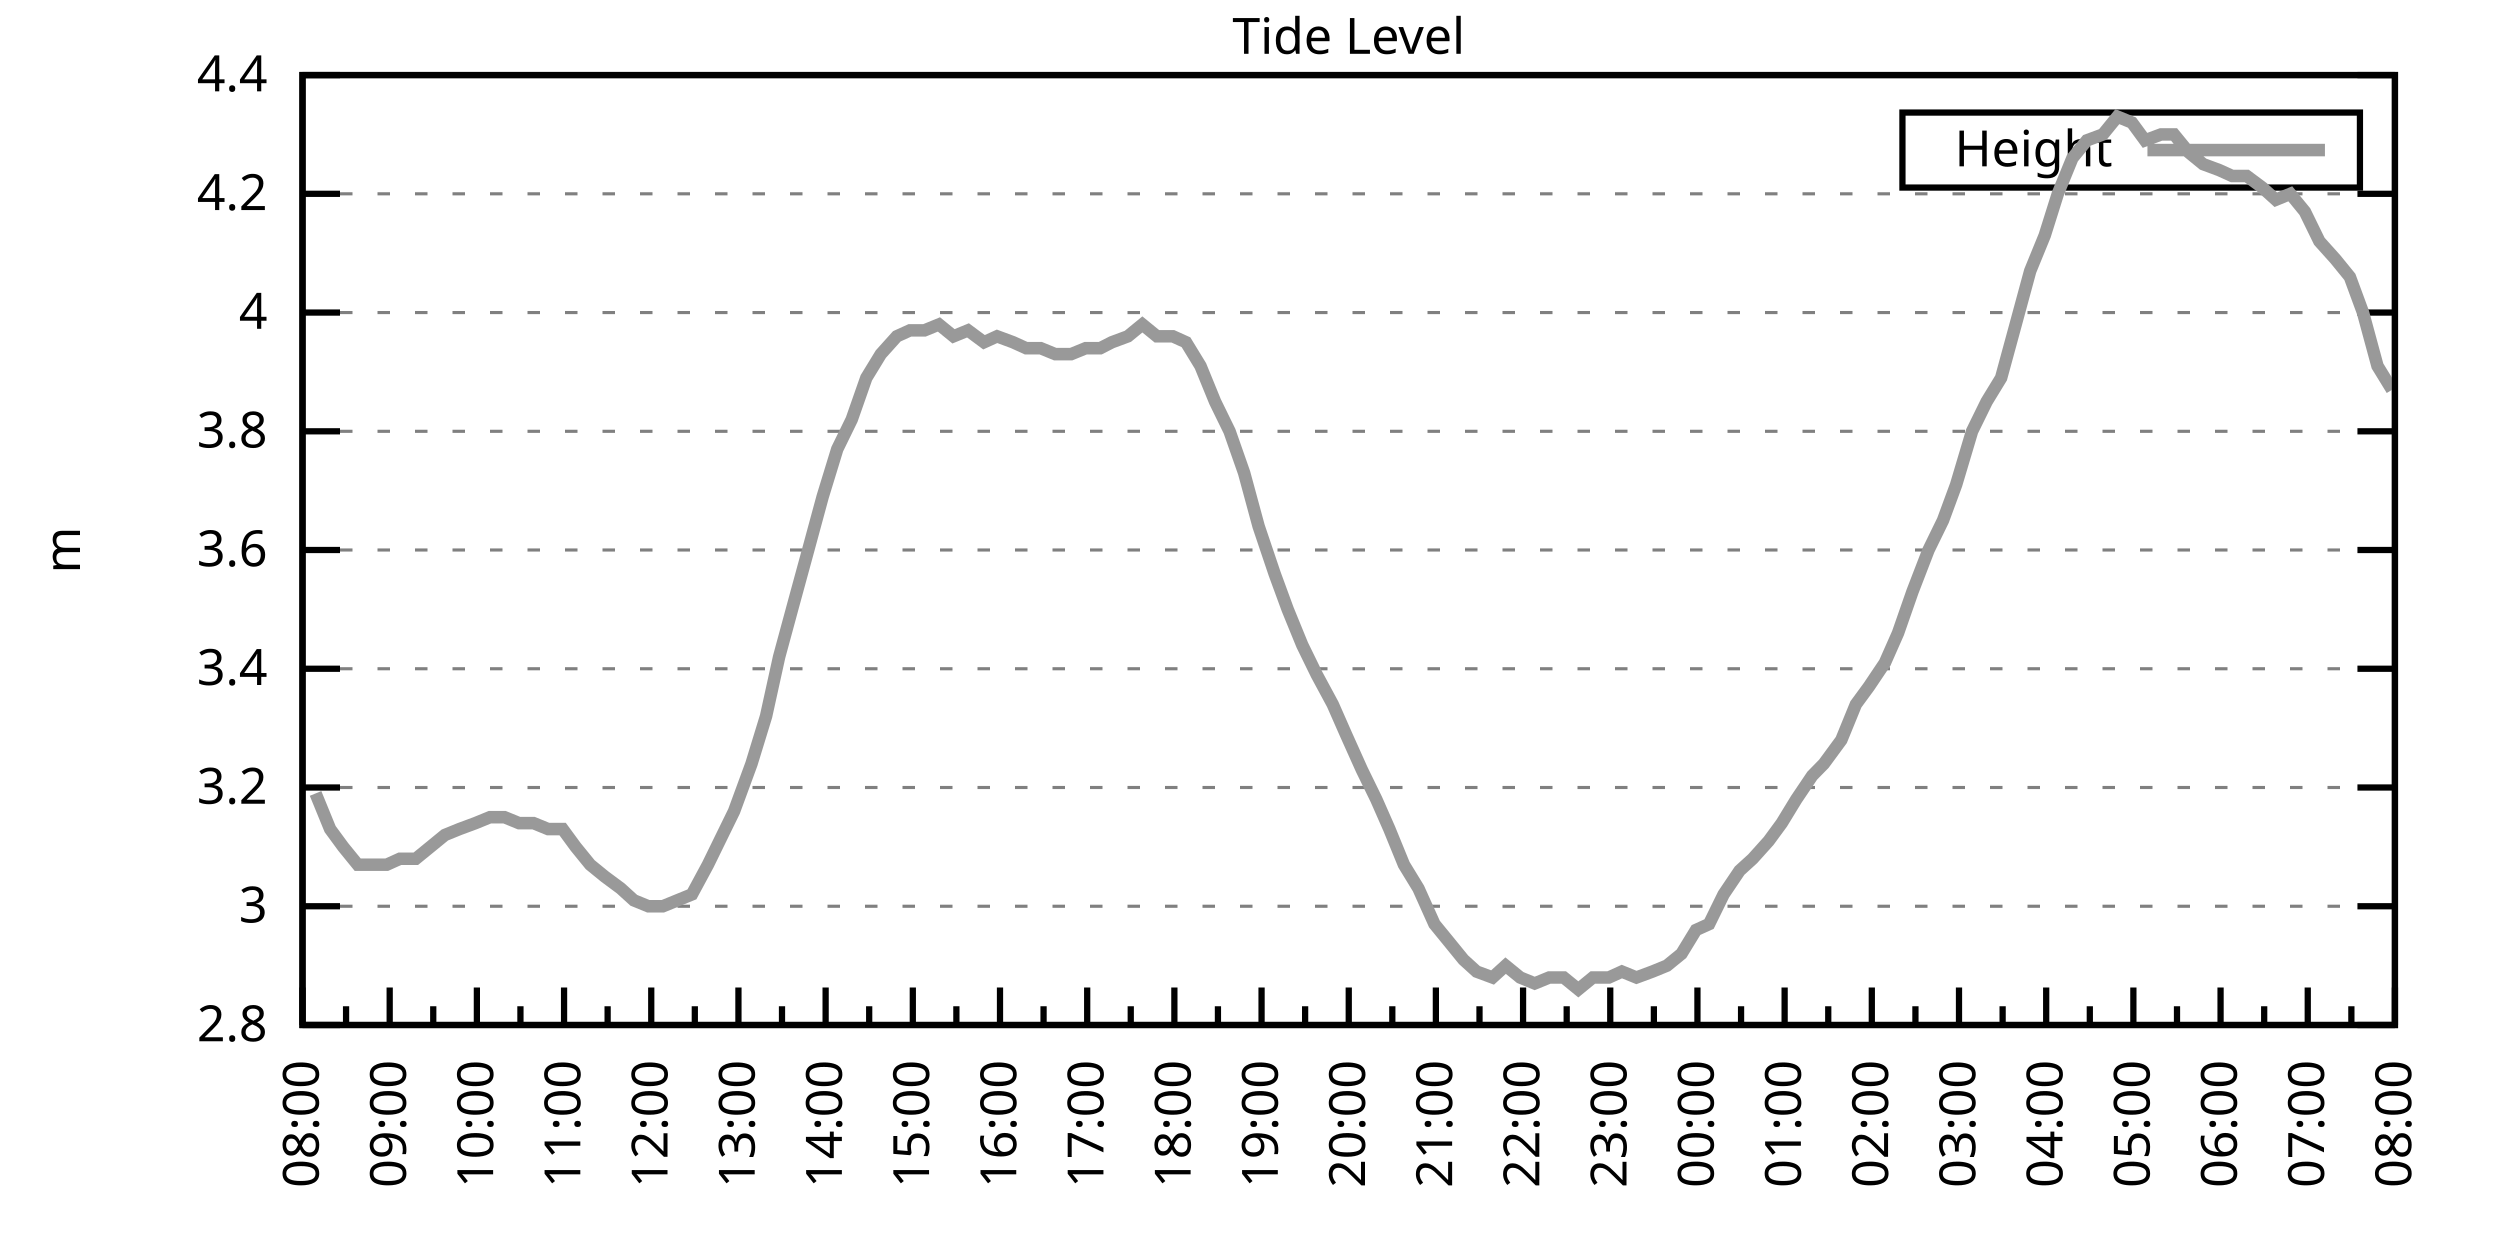
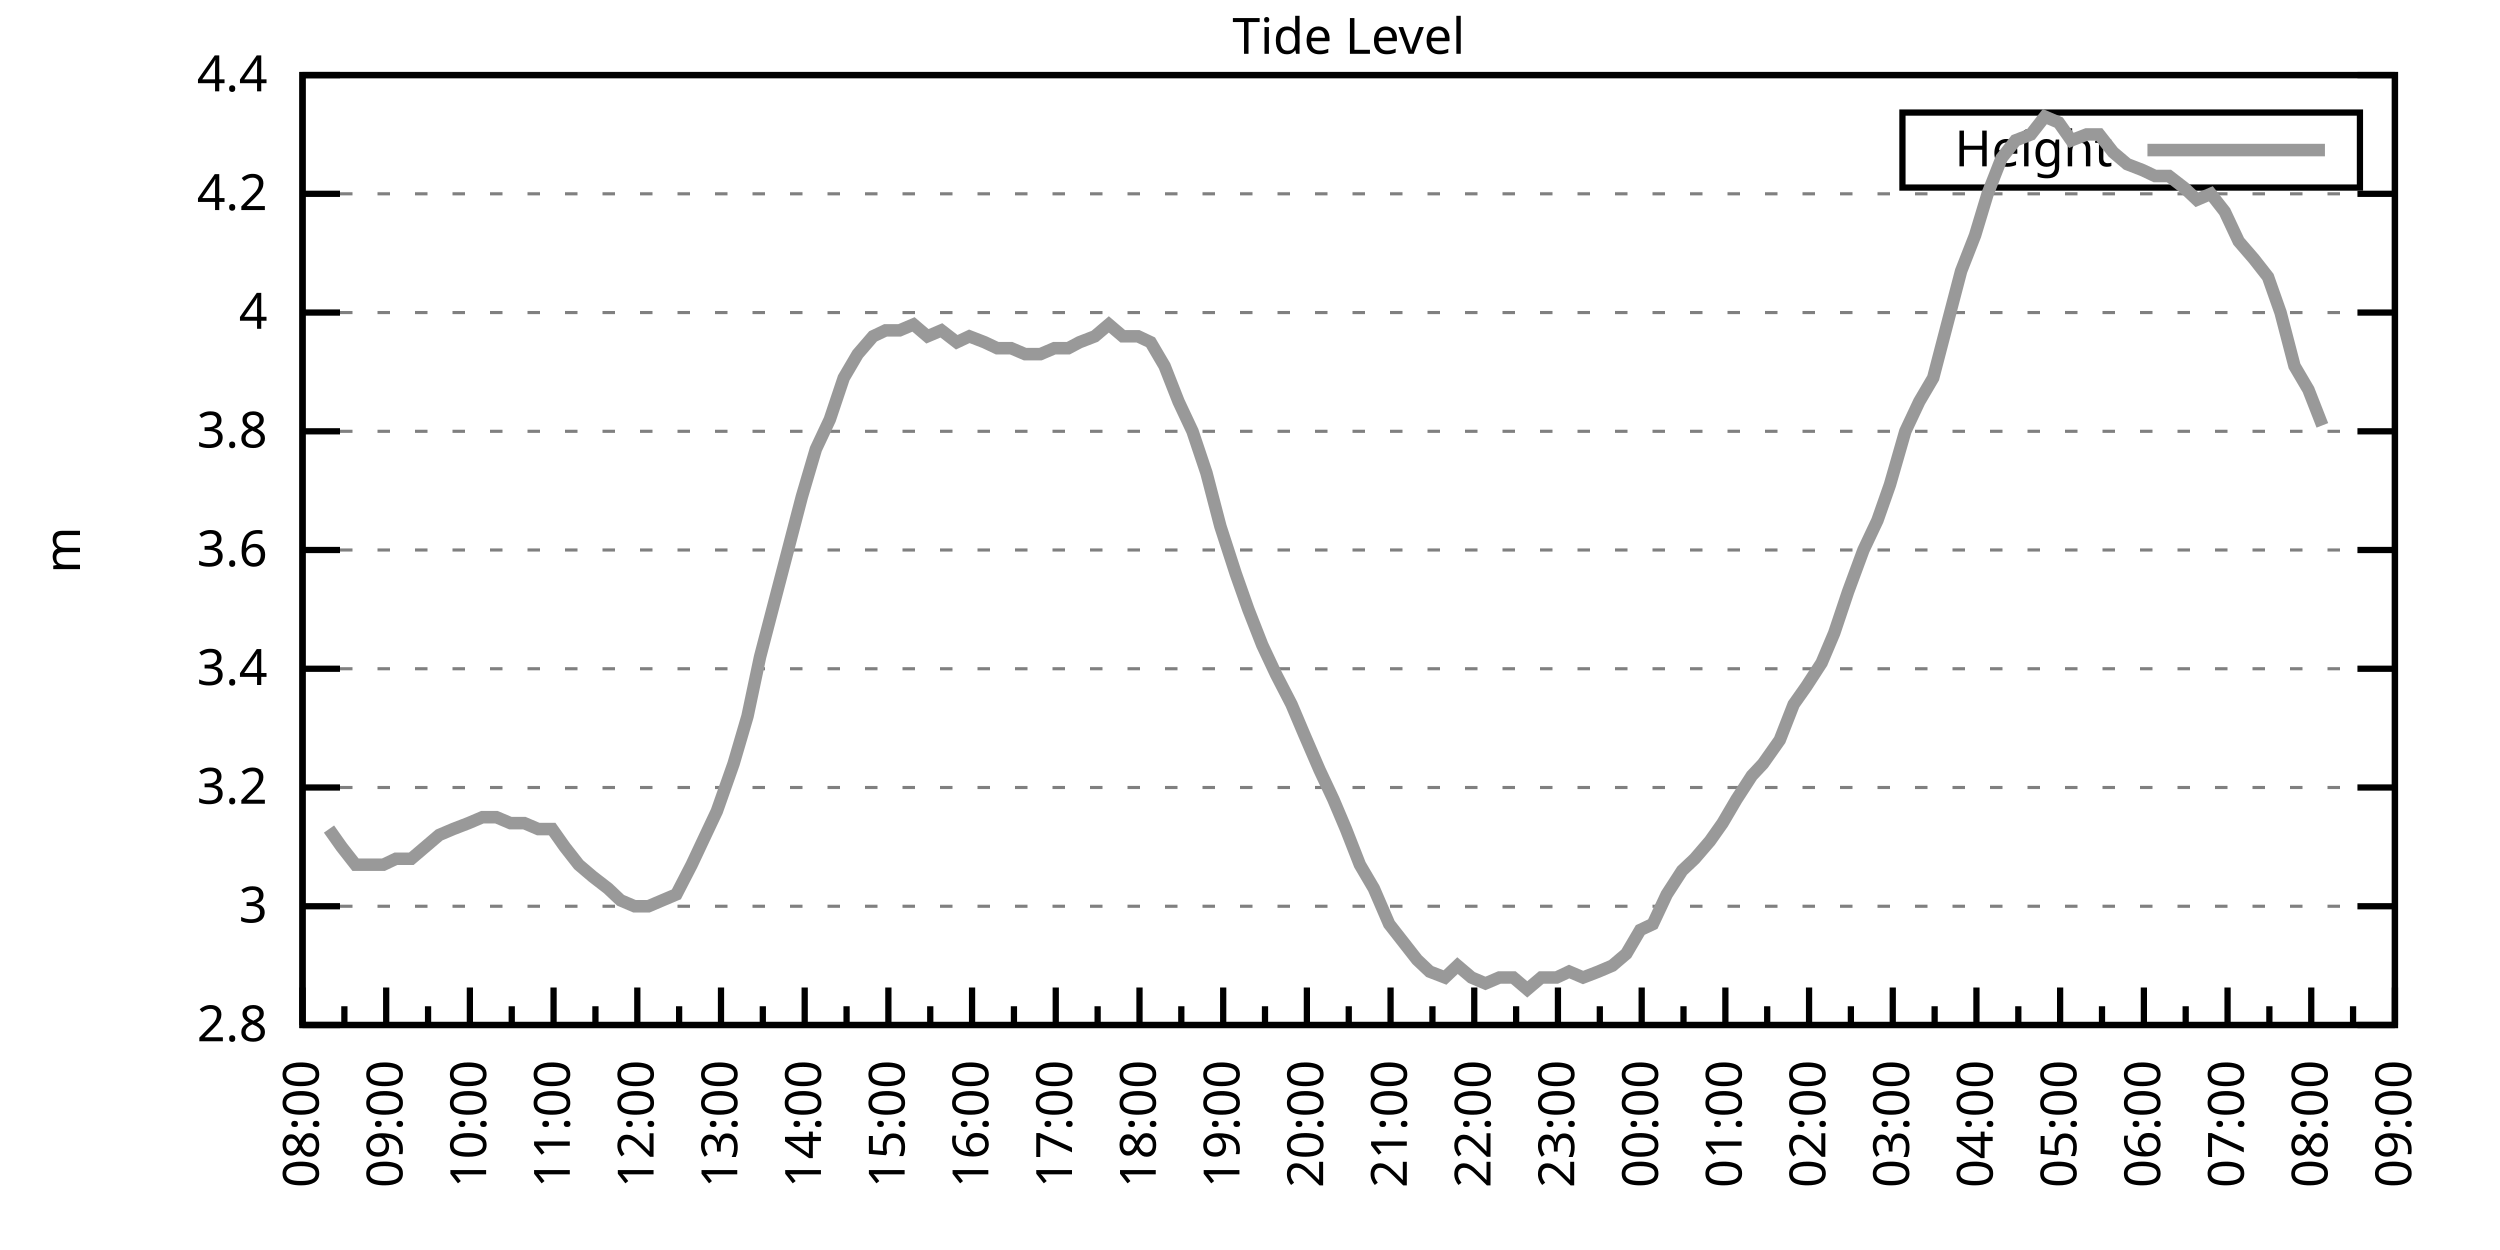
<svg xmlns="http://www.w3.org/2000/svg" xmlns:xlink="http://www.w3.org/1999/xlink" width="400" height="200" viewBox="0 0 400 200">
  <g id="gnuplot_canvas">
    <rect x="0" y="0" width="400" height="200" fill="none" />
    <defs>
      <circle id="gpDot" r="0.5" stroke-width="0.5" stroke="currentColor" />
      <path id="gpPt0" stroke-width="0.333" stroke="currentColor" d="M-1,0 h2 M0,-1 v2" />
      <path id="gpPt1" stroke-width="0.333" stroke="currentColor" d="M-1,-1 L1,1 M1,-1 L-1,1" />
      <path id="gpPt2" stroke-width="0.333" stroke="currentColor" d="M-1,0 L1,0 M0,-1 L0,1 M-1,-1 L1,1 M-1,1 L1,-1" />
      <rect id="gpPt3" stroke-width="0.333" stroke="currentColor" x="-1" y="-1" width="2" height="2" />
      <rect id="gpPt4" stroke-width="0.333" stroke="currentColor" fill="currentColor" x="-1" y="-1" width="2" height="2" />
      <circle id="gpPt5" stroke-width="0.333" stroke="currentColor" cx="0" cy="0" r="1" />
      <use xlink:href="#gpPt5" id="gpPt6" fill="currentColor" stroke="none" />
      <path id="gpPt7" stroke-width="0.333" stroke="currentColor" d="M0,-1.33 L-1.33,0.67 L1.33,0.67 z" />
      <use xlink:href="#gpPt7" id="gpPt8" fill="currentColor" stroke="none" />
      <use xlink:href="#gpPt7" id="gpPt9" stroke="currentColor" transform="rotate(180)" />
      <use xlink:href="#gpPt9" id="gpPt10" fill="currentColor" stroke="none" />
      <use xlink:href="#gpPt3" id="gpPt11" stroke="currentColor" transform="rotate(45)" />
      <use xlink:href="#gpPt11" id="gpPt12" fill="currentColor" stroke="none" />
      <path id="gpPt13" stroke-width="0.333" stroke="currentColor" d="M0,1.330 L1.265,0.411 L0.782,-1.067 L-0.782,-1.076 L-1.265,0.411 z" />
      <use xlink:href="#gpPt13" id="gpPt14" fill="currentColor" stroke="none" />
      <filter id="textbox" filterUnits="objectBoundingBox" x="0" y="0" height="1" width="1">
        <feFlood flood-color="white" flood-opacity="1" result="bgnd" />
        <feComposite in="SourceGraphic" in2="bgnd" operator="atop" />
      </filter>
      <filter id="greybox" filterUnits="objectBoundingBox" x="0" y="0" height="1" width="1">
        <feFlood flood-color="lightgrey" flood-opacity="1" result="grey" />
        <feComposite in="SourceGraphic" in2="grey" operator="atop" />
      </filter>
    </defs>
    <g fill="none" color="white" stroke="currentColor" stroke-width="1.00" stroke-linecap="butt" stroke-linejoin="miter">
</g>
    <g fill="none" color="black" stroke="currentColor" stroke-width="1.00" stroke-linecap="butt" stroke-linejoin="miter">
      <g stroke="none" shape-rendering="crispEdges">
        <polygon fill="rgb(255, 255, 255)" points="48.40,164.00 383.18,164.00 383.18,12.02 48.40,12.02 " />
      </g>
    </g>
    <g fill="none" color="black" stroke="currentColor" stroke-width="1.00" stroke-linecap="butt" stroke-linejoin="miter">
</g>
    <g fill="none" color="black" stroke="black" stroke-width="0.50" stroke-linecap="butt" stroke-linejoin="miter">
</g>
    <g fill="none" color="gray" stroke="currentColor" stroke-width="0.50" stroke-linecap="butt" stroke-linejoin="miter">
      <path stroke="gray" stroke-dasharray="2,4" class="gridline" d="M48.40,164.00 L383.19,164.00  " />
    </g>
    <g fill="none" color="gray" stroke="gray" stroke-width="1.00" stroke-linecap="butt" stroke-linejoin="miter">
</g>
    <g fill="none" color="black" stroke="currentColor" stroke-width="1.00" stroke-linecap="butt" stroke-linejoin="miter">
      <path stroke="black" d="M48.40,164.00 L54.40,164.00 M383.19,164.00 L377.19,164.00  " />
      <g transform="translate(42.80,166.60)" stroke="none" fill="black" font-family="Sans" font-size="8.00" text-anchor="end">
        <text>
          <tspan font-family="Sans"> 2.8</tspan>
        </text>
      </g>
    </g>
    <g fill="none" color="black" stroke="currentColor" stroke-width="1.00" stroke-linecap="butt" stroke-linejoin="miter">
</g>
    <g fill="none" color="black" stroke="black" stroke-width="0.50" stroke-linecap="butt" stroke-linejoin="miter">
</g>
    <g fill="none" color="gray" stroke="currentColor" stroke-width="0.50" stroke-linecap="butt" stroke-linejoin="miter">
      <path stroke="gray" stroke-dasharray="2,4" class="gridline" d="M48.40,145.00 L383.19,145.00  " />
    </g>
    <g fill="none" color="gray" stroke="gray" stroke-width="1.00" stroke-linecap="butt" stroke-linejoin="miter">
</g>
    <g fill="none" color="black" stroke="currentColor" stroke-width="1.00" stroke-linecap="butt" stroke-linejoin="miter">
      <path stroke="black" d="M48.40,145.00 L54.40,145.00 M383.19,145.00 L377.19,145.00  " />
      <g transform="translate(42.80,147.60)" stroke="none" fill="black" font-family="Sans" font-size="8.00" text-anchor="end">
        <text>
          <tspan font-family="Sans"> 3</tspan>
        </text>
      </g>
    </g>
    <g fill="none" color="black" stroke="currentColor" stroke-width="1.00" stroke-linecap="butt" stroke-linejoin="miter">
</g>
    <g fill="none" color="black" stroke="black" stroke-width="0.50" stroke-linecap="butt" stroke-linejoin="miter">
</g>
    <g fill="none" color="gray" stroke="currentColor" stroke-width="0.50" stroke-linecap="butt" stroke-linejoin="miter">
      <path stroke="gray" stroke-dasharray="2,4" class="gridline" d="M48.40,126.00 L383.19,126.00  " />
    </g>
    <g fill="none" color="gray" stroke="gray" stroke-width="1.00" stroke-linecap="butt" stroke-linejoin="miter">
</g>
    <g fill="none" color="black" stroke="currentColor" stroke-width="1.00" stroke-linecap="butt" stroke-linejoin="miter">
      <path stroke="black" d="M48.40,126.00 L54.40,126.00 M383.19,126.00 L377.19,126.00  " />
      <g transform="translate(42.80,128.60)" stroke="none" fill="black" font-family="Sans" font-size="8.00" text-anchor="end">
        <text>
          <tspan font-family="Sans"> 3.2</tspan>
        </text>
      </g>
    </g>
    <g fill="none" color="black" stroke="currentColor" stroke-width="1.00" stroke-linecap="butt" stroke-linejoin="miter">
</g>
    <g fill="none" color="black" stroke="black" stroke-width="0.50" stroke-linecap="butt" stroke-linejoin="miter">
</g>
    <g fill="none" color="gray" stroke="currentColor" stroke-width="0.50" stroke-linecap="butt" stroke-linejoin="miter">
      <path stroke="gray" stroke-dasharray="2,4" class="gridline" d="M48.40,107.00 L383.19,107.00  " />
    </g>
    <g fill="none" color="gray" stroke="gray" stroke-width="1.00" stroke-linecap="butt" stroke-linejoin="miter">
</g>
    <g fill="none" color="black" stroke="currentColor" stroke-width="1.00" stroke-linecap="butt" stroke-linejoin="miter">
      <path stroke="black" d="M48.40,107.00 L54.40,107.00 M383.19,107.00 L377.19,107.00  " />
      <g transform="translate(42.80,109.60)" stroke="none" fill="black" font-family="Sans" font-size="8.00" text-anchor="end">
        <text>
          <tspan font-family="Sans"> 3.4</tspan>
        </text>
      </g>
    </g>
    <g fill="none" color="black" stroke="currentColor" stroke-width="1.00" stroke-linecap="butt" stroke-linejoin="miter">
</g>
    <g fill="none" color="black" stroke="black" stroke-width="0.50" stroke-linecap="butt" stroke-linejoin="miter">
</g>
    <g fill="none" color="gray" stroke="currentColor" stroke-width="0.50" stroke-linecap="butt" stroke-linejoin="miter">
      <path stroke="gray" stroke-dasharray="2,4" class="gridline" d="M48.40,88.00 L383.19,88.00  " />
    </g>
    <g fill="none" color="gray" stroke="gray" stroke-width="1.00" stroke-linecap="butt" stroke-linejoin="miter">
</g>
    <g fill="none" color="black" stroke="currentColor" stroke-width="1.00" stroke-linecap="butt" stroke-linejoin="miter">
      <path stroke="black" d="M48.40,88.00 L54.40,88.00 M383.19,88.00 L377.19,88.00  " />
      <g transform="translate(42.80,90.60)" stroke="none" fill="black" font-family="Sans" font-size="8.00" text-anchor="end">
        <text>
          <tspan font-family="Sans"> 3.6</tspan>
        </text>
      </g>
    </g>
    <g fill="none" color="black" stroke="currentColor" stroke-width="1.00" stroke-linecap="butt" stroke-linejoin="miter">
</g>
    <g fill="none" color="black" stroke="black" stroke-width="0.50" stroke-linecap="butt" stroke-linejoin="miter">
</g>
    <g fill="none" color="gray" stroke="currentColor" stroke-width="0.50" stroke-linecap="butt" stroke-linejoin="miter">
      <path stroke="gray" stroke-dasharray="2,4" class="gridline" d="M48.40,69.01 L383.19,69.01  " />
    </g>
    <g fill="none" color="gray" stroke="gray" stroke-width="1.00" stroke-linecap="butt" stroke-linejoin="miter">
</g>
    <g fill="none" color="black" stroke="currentColor" stroke-width="1.00" stroke-linecap="butt" stroke-linejoin="miter">
      <path stroke="black" d="M48.40,69.01 L54.40,69.01 M383.19,69.01 L377.19,69.01  " />
      <g transform="translate(42.80,71.61)" stroke="none" fill="black" font-family="Sans" font-size="8.00" text-anchor="end">
        <text>
          <tspan font-family="Sans"> 3.8</tspan>
        </text>
      </g>
    </g>
    <g fill="none" color="black" stroke="currentColor" stroke-width="1.00" stroke-linecap="butt" stroke-linejoin="miter">
</g>
    <g fill="none" color="black" stroke="black" stroke-width="0.50" stroke-linecap="butt" stroke-linejoin="miter">
</g>
    <g fill="none" color="gray" stroke="currentColor" stroke-width="0.50" stroke-linecap="butt" stroke-linejoin="miter">
      <path stroke="gray" stroke-dasharray="2,4" class="gridline" d="M48.40,50.01 L383.19,50.01  " />
    </g>
    <g fill="none" color="gray" stroke="gray" stroke-width="1.00" stroke-linecap="butt" stroke-linejoin="miter">
</g>
    <g fill="none" color="black" stroke="currentColor" stroke-width="1.00" stroke-linecap="butt" stroke-linejoin="miter">
      <path stroke="black" d="M48.40,50.01 L54.40,50.01 M383.19,50.01 L377.19,50.01  " />
      <g transform="translate(42.80,52.61)" stroke="none" fill="black" font-family="Sans" font-size="8.00" text-anchor="end">
        <text>
          <tspan font-family="Sans"> 4</tspan>
        </text>
      </g>
    </g>
    <g fill="none" color="black" stroke="currentColor" stroke-width="1.00" stroke-linecap="butt" stroke-linejoin="miter">
</g>
    <g fill="none" color="black" stroke="black" stroke-width="0.50" stroke-linecap="butt" stroke-linejoin="miter">
</g>
    <g fill="none" color="gray" stroke="currentColor" stroke-width="0.50" stroke-linecap="butt" stroke-linejoin="miter">
      <path stroke="gray" stroke-dasharray="2,4" class="gridline" d="M48.40,31.01 L383.19,31.01  " />
    </g>
    <g fill="none" color="gray" stroke="gray" stroke-width="1.00" stroke-linecap="butt" stroke-linejoin="miter">
</g>
    <g fill="none" color="black" stroke="currentColor" stroke-width="1.00" stroke-linecap="butt" stroke-linejoin="miter">
      <path stroke="black" d="M48.40,31.01 L54.40,31.01 M383.19,31.01 L377.19,31.01  " />
      <g transform="translate(42.80,33.61)" stroke="none" fill="black" font-family="Sans" font-size="8.00" text-anchor="end">
        <text>
          <tspan font-family="Sans"> 4.2</tspan>
        </text>
      </g>
    </g>
    <g fill="none" color="black" stroke="currentColor" stroke-width="1.00" stroke-linecap="butt" stroke-linejoin="miter">
</g>
    <g fill="none" color="black" stroke="black" stroke-width="0.50" stroke-linecap="butt" stroke-linejoin="miter">
</g>
    <g fill="none" color="gray" stroke="currentColor" stroke-width="0.50" stroke-linecap="butt" stroke-linejoin="miter">
      <path stroke="gray" stroke-dasharray="2,4" class="gridline" d="M48.40,12.01 L383.19,12.01  " />
    </g>
    <g fill="none" color="gray" stroke="gray" stroke-width="1.00" stroke-linecap="butt" stroke-linejoin="miter">
</g>
    <g fill="none" color="black" stroke="currentColor" stroke-width="1.00" stroke-linecap="butt" stroke-linejoin="miter">
      <path stroke="black" d="M48.40,12.01 L54.40,12.01 M383.19,12.01 L377.19,12.01  " />
      <g transform="translate(42.80,14.61)" stroke="none" fill="black" font-family="Sans" font-size="8.00" text-anchor="end">
        <text>
          <tspan font-family="Sans"> 4.4</tspan>
        </text>
      </g>
    </g>
    <g fill="none" color="black" stroke="currentColor" stroke-width="1.00" stroke-linecap="butt" stroke-linejoin="miter">
      <path stroke="black" d="M48.40,164.00 L48.40,158.00  " />
      <g transform="translate(51.00,169.60) rotate(270)" stroke="none" fill="black" font-family="Sans" font-size="8.00" text-anchor="end">
        <text>
          <tspan font-family="Sans">08:00</tspan>
        </text>
      </g>
    </g>
    <g fill="none" color="black" stroke="currentColor" stroke-width="1.00" stroke-linecap="butt" stroke-linejoin="miter">
-       <path stroke="black" d="M55.37,164.00 L55.37,161.00 M62.35,164.00 L62.35,158.00  " />
-       <g transform="translate(64.95,169.60) rotate(270)" stroke="none" fill="black" font-family="Sans" font-size="8.00" text-anchor="end">
+       <path stroke="black" d="M55.10,164.00 L55.10,161.00 M61.79,164.00 L61.79,158.00  " />
+       <g transform="translate(64.39,169.60) rotate(270)" stroke="none" fill="black" font-family="Sans" font-size="8.00" text-anchor="end">
        <text>
          <tspan font-family="Sans">09:00</tspan>
        </text>
      </g>
    </g>
    <g fill="none" color="black" stroke="currentColor" stroke-width="1.00" stroke-linecap="butt" stroke-linejoin="miter">
-       <path stroke="black" d="M69.32,164.00 L69.32,161.00 M76.30,164.00 L76.30,158.00  " />
-       <g transform="translate(78.90,169.60) rotate(270)" stroke="none" fill="black" font-family="Sans" font-size="8.00" text-anchor="end">
+       <path stroke="black" d="M68.49,164.00 L68.49,161.00 M75.18,164.00 L75.18,158.00  " />
+       <g transform="translate(77.78,169.60) rotate(270)" stroke="none" fill="black" font-family="Sans" font-size="8.00" text-anchor="end">
        <text>
          <tspan font-family="Sans">10:00</tspan>
        </text>
      </g>
    </g>
    <g fill="none" color="black" stroke="currentColor" stroke-width="1.00" stroke-linecap="butt" stroke-linejoin="miter">
-       <path stroke="black" d="M83.27,164.00 L83.27,161.00 M90.25,164.00 L90.25,158.00  " />
-       <g transform="translate(92.85,169.60) rotate(270)" stroke="none" fill="black" font-family="Sans" font-size="8.00" text-anchor="end">
+       <path stroke="black" d="M81.88,164.00 L81.88,161.00 M88.57,164.00 L88.57,158.00  " />
+       <g transform="translate(91.17,169.60) rotate(270)" stroke="none" fill="black" font-family="Sans" font-size="8.00" text-anchor="end">
        <text>
          <tspan font-family="Sans">11:00</tspan>
        </text>
      </g>
    </g>
    <g fill="none" color="black" stroke="currentColor" stroke-width="1.00" stroke-linecap="butt" stroke-linejoin="miter">
-       <path stroke="black" d="M97.22,164.00 L97.22,161.00 M104.20,164.00 L104.20,158.00  " />
-       <g transform="translate(106.80,169.60) rotate(270)" stroke="none" fill="black" font-family="Sans" font-size="8.00" text-anchor="end">
+       <path stroke="black" d="M95.27,164.00 L95.27,161.00 M101.97,164.00 L101.97,158.00  " />
+       <g transform="translate(104.57,169.60) rotate(270)" stroke="none" fill="black" font-family="Sans" font-size="8.00" text-anchor="end">
        <text>
          <tspan font-family="Sans">12:00</tspan>
        </text>
      </g>
    </g>
    <g fill="none" color="black" stroke="currentColor" stroke-width="1.00" stroke-linecap="butt" stroke-linejoin="miter">
-       <path stroke="black" d="M111.17,164.00 L111.17,161.00 M118.15,164.00 L118.15,158.00  " />
-       <g transform="translate(120.75,169.60) rotate(270)" stroke="none" fill="black" font-family="Sans" font-size="8.00" text-anchor="end">
+       <path stroke="black" d="M108.66,164.00 L108.66,161.00 M115.36,164.00 L115.36,158.00  " />
+       <g transform="translate(117.96,169.60) rotate(270)" stroke="none" fill="black" font-family="Sans" font-size="8.00" text-anchor="end">
        <text>
          <tspan font-family="Sans">13:00</tspan>
        </text>
      </g>
    </g>
    <g fill="none" color="black" stroke="currentColor" stroke-width="1.00" stroke-linecap="butt" stroke-linejoin="miter">
-       <path stroke="black" d="M125.12,164.00 L125.12,161.00 M132.10,164.00 L132.10,158.00  " />
-       <g transform="translate(134.70,169.60) rotate(270)" stroke="none" fill="black" font-family="Sans" font-size="8.00" text-anchor="end">
+       <path stroke="black" d="M122.05,164.00 L122.05,161.00 M128.75,164.00 L128.75,158.00  " />
+       <g transform="translate(131.35,169.60) rotate(270)" stroke="none" fill="black" font-family="Sans" font-size="8.00" text-anchor="end">
        <text>
          <tspan font-family="Sans">14:00</tspan>
        </text>
      </g>
    </g>
    <g fill="none" color="black" stroke="currentColor" stroke-width="1.00" stroke-linecap="butt" stroke-linejoin="miter">
-       <path stroke="black" d="M139.07,164.00 L139.07,161.00 M146.05,164.00 L146.05,158.00  " />
-       <g transform="translate(148.65,169.60) rotate(270)" stroke="none" fill="black" font-family="Sans" font-size="8.00" text-anchor="end">
+       <path stroke="black" d="M135.45,164.00 L135.45,161.00 M142.14,164.00 L142.14,158.00  " />
+       <g transform="translate(144.74,169.60) rotate(270)" stroke="none" fill="black" font-family="Sans" font-size="8.00" text-anchor="end">
        <text>
          <tspan font-family="Sans">15:00</tspan>
        </text>
      </g>
    </g>
    <g fill="none" color="black" stroke="currentColor" stroke-width="1.00" stroke-linecap="butt" stroke-linejoin="miter">
-       <path stroke="black" d="M153.02,164.00 L153.02,161.00 M160.00,164.00 L160.00,158.00  " />
-       <g transform="translate(162.60,169.60) rotate(270)" stroke="none" fill="black" font-family="Sans" font-size="8.00" text-anchor="end">
+       <path stroke="black" d="M148.84,164.00 L148.84,161.00 M155.53,164.00 L155.53,158.00  " />
+       <g transform="translate(158.13,169.60) rotate(270)" stroke="none" fill="black" font-family="Sans" font-size="8.00" text-anchor="end">
        <text>
          <tspan font-family="Sans">16:00</tspan>
        </text>
      </g>
    </g>
    <g fill="none" color="black" stroke="currentColor" stroke-width="1.00" stroke-linecap="butt" stroke-linejoin="miter">
-       <path stroke="black" d="M166.97,164.00 L166.97,161.00 M173.95,164.00 L173.95,158.00  " />
-       <g transform="translate(176.55,169.60) rotate(270)" stroke="none" fill="black" font-family="Sans" font-size="8.00" text-anchor="end">
+       <path stroke="black" d="M162.23,164.00 L162.23,161.00 M168.92,164.00 L168.92,158.00  " />
+       <g transform="translate(171.52,169.60) rotate(270)" stroke="none" fill="black" font-family="Sans" font-size="8.00" text-anchor="end">
        <text>
          <tspan font-family="Sans">17:00</tspan>
        </text>
      </g>
    </g>
    <g fill="none" color="black" stroke="currentColor" stroke-width="1.00" stroke-linecap="butt" stroke-linejoin="miter">
-       <path stroke="black" d="M180.92,164.00 L180.92,161.00 M187.90,164.00 L187.90,158.00  " />
-       <g transform="translate(190.50,169.60) rotate(270)" stroke="none" fill="black" font-family="Sans" font-size="8.00" text-anchor="end">
+       <path stroke="black" d="M175.62,164.00 L175.62,161.00 M182.32,164.00 L182.32,158.00  " />
+       <g transform="translate(184.92,169.60) rotate(270)" stroke="none" fill="black" font-family="Sans" font-size="8.00" text-anchor="end">
        <text>
          <tspan font-family="Sans">18:00</tspan>
        </text>
      </g>
    </g>
    <g fill="none" color="black" stroke="currentColor" stroke-width="1.00" stroke-linecap="butt" stroke-linejoin="miter">
-       <path stroke="black" d="M194.87,164.00 L194.87,161.00 M201.85,164.00 L201.85,158.00  " />
-       <g transform="translate(204.45,169.60) rotate(270)" stroke="none" fill="black" font-family="Sans" font-size="8.00" text-anchor="end">
+       <path stroke="black" d="M189.01,164.00 L189.01,161.00 M195.71,164.00 L195.71,158.00  " />
+       <g transform="translate(198.31,169.60) rotate(270)" stroke="none" fill="black" font-family="Sans" font-size="8.00" text-anchor="end">
        <text>
          <tspan font-family="Sans">19:00</tspan>
        </text>
      </g>
    </g>
    <g fill="none" color="black" stroke="currentColor" stroke-width="1.00" stroke-linecap="butt" stroke-linejoin="miter">
-       <path stroke="black" d="M208.82,164.00 L208.82,161.00 M215.80,164.00 L215.80,158.00  " />
-       <g transform="translate(218.40,169.60) rotate(270)" stroke="none" fill="black" font-family="Sans" font-size="8.00" text-anchor="end">
+       <path stroke="black" d="M202.40,164.00 L202.40,161.00 M209.10,164.00 L209.10,158.00  " />
+       <g transform="translate(211.70,169.60) rotate(270)" stroke="none" fill="black" font-family="Sans" font-size="8.00" text-anchor="end">
        <text>
          <tspan font-family="Sans">20:00</tspan>
        </text>
      </g>
    </g>
    <g fill="none" color="black" stroke="currentColor" stroke-width="1.00" stroke-linecap="butt" stroke-linejoin="miter">
-       <path stroke="black" d="M222.77,164.00 L222.77,161.00 M229.74,164.00 L229.74,158.00  " />
-       <g transform="translate(232.34,169.60) rotate(270)" stroke="none" fill="black" font-family="Sans" font-size="8.00" text-anchor="end">
+       <path stroke="black" d="M215.80,164.00 L215.80,161.00 M222.49,164.00 L222.49,158.00  " />
+       <g transform="translate(225.09,169.60) rotate(270)" stroke="none" fill="black" font-family="Sans" font-size="8.00" text-anchor="end">
        <text>
          <tspan font-family="Sans">21:00</tspan>
        </text>
      </g>
    </g>
    <g fill="none" color="black" stroke="currentColor" stroke-width="1.00" stroke-linecap="butt" stroke-linejoin="miter">
-       <path stroke="black" d="M236.72,164.00 L236.72,161.00 M243.69,164.00 L243.69,158.00  " />
-       <g transform="translate(246.29,169.60) rotate(270)" stroke="none" fill="black" font-family="Sans" font-size="8.00" text-anchor="end">
+       <path stroke="black" d="M229.19,164.00 L229.19,161.00 M235.88,164.00 L235.88,158.00  " />
+       <g transform="translate(238.48,169.60) rotate(270)" stroke="none" fill="black" font-family="Sans" font-size="8.00" text-anchor="end">
        <text>
          <tspan font-family="Sans">22:00</tspan>
        </text>
      </g>
    </g>
    <g fill="none" color="black" stroke="currentColor" stroke-width="1.00" stroke-linecap="butt" stroke-linejoin="miter">
-       <path stroke="black" d="M250.67,164.00 L250.67,161.00 M257.64,164.00 L257.64,158.00  " />
-       <g transform="translate(260.24,169.60) rotate(270)" stroke="none" fill="black" font-family="Sans" font-size="8.00" text-anchor="end">
+       <path stroke="black" d="M242.58,164.00 L242.58,161.00 M249.27,164.00 L249.27,158.00  " />
+       <g transform="translate(251.87,169.60) rotate(270)" stroke="none" fill="black" font-family="Sans" font-size="8.00" text-anchor="end">
        <text>
          <tspan font-family="Sans">23:00</tspan>
        </text>
      </g>
    </g>
    <g fill="none" color="black" stroke="currentColor" stroke-width="1.00" stroke-linecap="butt" stroke-linejoin="miter">
-       <path stroke="black" d="M264.62,164.00 L264.62,161.00 M271.59,164.00 L271.59,158.00  " />
-       <g transform="translate(274.19,169.60) rotate(270)" stroke="none" fill="black" font-family="Sans" font-size="8.00" text-anchor="end">
+       <path stroke="black" d="M255.97,164.00 L255.97,161.00 M262.67,164.00 L262.67,158.00  " />
+       <g transform="translate(265.27,169.60) rotate(270)" stroke="none" fill="black" font-family="Sans" font-size="8.00" text-anchor="end">
        <text>
          <tspan font-family="Sans">00:00</tspan>
        </text>
      </g>
    </g>
    <g fill="none" color="black" stroke="currentColor" stroke-width="1.00" stroke-linecap="butt" stroke-linejoin="miter">
-       <path stroke="black" d="M278.57,164.00 L278.57,161.00 M285.54,164.00 L285.54,158.00  " />
-       <g transform="translate(288.14,169.60) rotate(270)" stroke="none" fill="black" font-family="Sans" font-size="8.00" text-anchor="end">
+       <path stroke="black" d="M269.36,164.00 L269.36,161.00 M276.06,164.00 L276.06,158.00  " />
+       <g transform="translate(278.66,169.60) rotate(270)" stroke="none" fill="black" font-family="Sans" font-size="8.00" text-anchor="end">
        <text>
          <tspan font-family="Sans">01:00</tspan>
        </text>
      </g>
    </g>
    <g fill="none" color="black" stroke="currentColor" stroke-width="1.00" stroke-linecap="butt" stroke-linejoin="miter">
-       <path stroke="black" d="M292.52,164.00 L292.52,161.00 M299.49,164.00 L299.49,158.00  " />
-       <g transform="translate(302.09,169.60) rotate(270)" stroke="none" fill="black" font-family="Sans" font-size="8.00" text-anchor="end">
+       <path stroke="black" d="M282.75,164.00 L282.75,161.00 M289.45,164.00 L289.45,158.00  " />
+       <g transform="translate(292.05,169.60) rotate(270)" stroke="none" fill="black" font-family="Sans" font-size="8.00" text-anchor="end">
        <text>
          <tspan font-family="Sans">02:00</tspan>
        </text>
      </g>
    </g>
    <g fill="none" color="black" stroke="currentColor" stroke-width="1.00" stroke-linecap="butt" stroke-linejoin="miter">
-       <path stroke="black" d="M306.47,164.00 L306.47,161.00 M313.44,164.00 L313.44,158.00  " />
-       <g transform="translate(316.04,169.60) rotate(270)" stroke="none" fill="black" font-family="Sans" font-size="8.00" text-anchor="end">
+       <path stroke="black" d="M296.14,164.00 L296.14,161.00 M302.84,164.00 L302.84,158.00  " />
+       <g transform="translate(305.44,169.60) rotate(270)" stroke="none" fill="black" font-family="Sans" font-size="8.00" text-anchor="end">
        <text>
          <tspan font-family="Sans">03:00</tspan>
        </text>
      </g>
    </g>
    <g fill="none" color="black" stroke="currentColor" stroke-width="1.00" stroke-linecap="butt" stroke-linejoin="miter">
-       <path stroke="black" d="M320.42,164.00 L320.42,161.00 M327.39,164.00 L327.39,158.00  " />
-       <g transform="translate(329.99,169.60) rotate(270)" stroke="none" fill="black" font-family="Sans" font-size="8.00" text-anchor="end">
+       <path stroke="black" d="M309.54,164.00 L309.54,161.00 M316.23,164.00 L316.23,158.00  " />
+       <g transform="translate(318.83,169.60) rotate(270)" stroke="none" fill="black" font-family="Sans" font-size="8.00" text-anchor="end">
        <text>
          <tspan font-family="Sans">04:00</tspan>
        </text>
      </g>
    </g>
    <g fill="none" color="black" stroke="currentColor" stroke-width="1.00" stroke-linecap="butt" stroke-linejoin="miter">
-       <path stroke="black" d="M334.37,164.00 L334.37,161.00 M341.34,164.00 L341.34,158.00  " />
-       <g transform="translate(343.94,169.60) rotate(270)" stroke="none" fill="black" font-family="Sans" font-size="8.00" text-anchor="end">
+       <path stroke="black" d="M322.93,164.00 L322.93,161.00 M329.62,164.00 L329.62,158.00  " />
+       <g transform="translate(332.22,169.60) rotate(270)" stroke="none" fill="black" font-family="Sans" font-size="8.00" text-anchor="end">
        <text>
          <tspan font-family="Sans">05:00</tspan>
        </text>
      </g>
    </g>
    <g fill="none" color="black" stroke="currentColor" stroke-width="1.00" stroke-linecap="butt" stroke-linejoin="miter">
-       <path stroke="black" d="M348.32,164.00 L348.32,161.00 M355.29,164.00 L355.29,158.00  " />
-       <g transform="translate(357.89,169.60) rotate(270)" stroke="none" fill="black" font-family="Sans" font-size="8.00" text-anchor="end">
+       <path stroke="black" d="M336.32,164.00 L336.32,161.00 M343.02,164.00 L343.02,158.00  " />
+       <g transform="translate(345.62,169.60) rotate(270)" stroke="none" fill="black" font-family="Sans" font-size="8.00" text-anchor="end">
        <text>
          <tspan font-family="Sans">06:00</tspan>
        </text>
      </g>
    </g>
    <g fill="none" color="black" stroke="currentColor" stroke-width="1.00" stroke-linecap="butt" stroke-linejoin="miter">
-       <path stroke="black" d="M362.27,164.00 L362.27,161.00 M369.24,164.00 L369.24,158.00  " />
-       <g transform="translate(371.84,169.60) rotate(270)" stroke="none" fill="black" font-family="Sans" font-size="8.00" text-anchor="end">
+       <path stroke="black" d="M349.71,164.00 L349.71,161.00 M356.41,164.00 L356.41,158.00  " />
+       <g transform="translate(359.01,169.60) rotate(270)" stroke="none" fill="black" font-family="Sans" font-size="8.00" text-anchor="end">
        <text>
          <tspan font-family="Sans">07:00</tspan>
        </text>
      </g>
    </g>
    <g fill="none" color="black" stroke="currentColor" stroke-width="1.00" stroke-linecap="butt" stroke-linejoin="miter">
-       <path stroke="black" d="M376.22,164.00 L376.22,161.00 M383.19,164.00 L383.19,158.00  " />
+       <path stroke="black" d="M363.10,164.00 L363.10,161.00 M369.80,164.00 L369.80,158.00  " />
+       <g transform="translate(372.40,169.60) rotate(270)" stroke="none" fill="black" font-family="Sans" font-size="8.00" text-anchor="end">
+         <text>
+           <tspan font-family="Sans">08:00</tspan>
+         </text>
+       </g>
+     </g>
+     <g fill="none" color="black" stroke="currentColor" stroke-width="1.00" stroke-linecap="butt" stroke-linejoin="miter">
+       <path stroke="black" d="M376.49,164.00 L376.49,161.00 M383.19,164.00 L383.19,158.00  " />
      <g transform="translate(385.79,169.60) rotate(270)" stroke="none" fill="black" font-family="Sans" font-size="8.00" text-anchor="end">
        <text>
-           <tspan font-family="Sans">08:00</tspan>
+           <tspan font-family="Sans">09:00</tspan>
        </text>
      </g>
    </g>
    <g fill="none" color="black" stroke="currentColor" stroke-width="1.00" stroke-linecap="butt" stroke-linejoin="miter">
</g>
    <g fill="none" color="black" stroke="currentColor" stroke-width="1.00" stroke-linecap="butt" stroke-linejoin="miter">
      <path stroke="black" d="M48.40,12.01 L48.40,164.00 L383.19,164.00 L383.19,12.01 L48.40,12.01 Z  " />
    </g>
    <g fill="none" color="black" stroke="currentColor" stroke-width="1.00" stroke-linecap="butt" stroke-linejoin="miter">
      <g transform="translate(12.80,88.01) rotate(270)" stroke="none" fill="black" font-family="Sans" font-size="8.00" text-anchor="middle">
        <text>
          <tspan font-family="Sans">m</tspan>
        </text>
      </g>
    </g>
    <g fill="none" color="black" stroke="currentColor" stroke-width="1.00" stroke-linecap="butt" stroke-linejoin="miter">
</g>
    <g fill="none" color="black" stroke="currentColor" stroke-width="1.00" stroke-linecap="butt" stroke-linejoin="miter">
      <path stroke="black" d="M304.39,30.01 L304.39,18.01 L377.59,18.01 L377.59,30.01 L304.39,30.01 Z  " />
    </g>
    <g id="Tide_level_plot_1">
      <g fill="none" color="white" stroke="black" stroke-width="2.00" stroke-linecap="butt" stroke-linejoin="miter">
</g>
      <g fill="none" color="black" stroke="currentColor" stroke-width="2.00" stroke-linecap="butt" stroke-linejoin="miter">
        <g transform="translate(337.99,26.61)" stroke="none" fill="black" font-family="Sans" font-size="8.00" text-anchor="end">
          <text>
            <tspan font-family="Sans">Height</tspan>
          </text>
        </g>
      </g>
      <g fill="none" color="black" stroke="currentColor" stroke-width="2.00" stroke-linecap="butt" stroke-linejoin="miter">
-         <path stroke="rgb(153, 153, 153)" d="M343.59,24.01 L371.99,24.01 M50.49,126.95 L52.82,132.65 L54.91,135.50 L57.23,138.35 L59.56,138.35 L61.88,138.35   L63.98,137.40 L66.53,137.40 L68.86,135.50 L71.18,133.60 L73.51,132.65 L76.07,131.70 L78.39,130.75 L80.72,130.75   L83.04,131.70 L85.37,131.70 L87.69,132.65 L90.02,132.65 L92.11,135.50 L94.43,138.35 L96.76,140.25 L99.32,142.15   L101.41,144.05 L103.73,145.00 L106.06,145.00 L108.38,144.05 L110.71,143.10 L113.27,138.35 L115.59,133.60 L117.45,129.80   L120.24,122.20 L122.57,114.60 L124.66,105.10 L126.98,96.55 L129.31,88.01 L131.63,79.46 L133.96,71.86 L136.28,67.11   L138.61,60.46 L140.93,56.66 L143.49,53.81 L145.58,52.86 L147.91,52.86 L150.23,51.91 L152.56,53.81 L154.88,52.86   L157.44,54.76 L159.53,53.81 L162.09,54.76 L164.18,55.71 L166.51,55.71 L168.83,56.66 L171.39,56.66 L173.71,55.71   L176.04,55.71 L177.90,54.76 L180.46,53.81 L182.78,51.91 L185.11,53.81 L187.66,53.81 L189.76,54.76 L192.08,58.56   L194.41,64.26 L196.73,69.01 L199.06,75.66 L201.38,84.21 L203.94,91.80 L206.03,97.50 L208.36,103.20 L210.68,107.95   L213.24,112.70 L215.33,117.45 L217.89,123.15 L220.21,127.90 L222.30,132.65 L224.63,138.35 L226.95,142.15 L229.51,147.85   L231.84,150.70 L234.16,153.55 L236.25,155.45 L238.81,156.40 L240.90,154.50 L243.23,156.40 L245.55,157.35 L247.88,156.40   L250.20,156.40 L252.53,158.30 L254.85,156.40 L257.41,156.40 L259.50,155.45 L261.83,156.40 L264.39,155.45 L266.71,154.50   L269.04,152.60 L271.36,148.80 L273.45,147.85 L275.78,143.10 L278.34,139.30 L280.43,137.40 L282.99,134.55 L285.08,131.70   L287.40,127.90 L289.96,124.10 L291.82,122.20 L294.61,118.40 L296.94,112.70 L299.03,109.85 L301.58,106.05 L303.68,101.30   L306.00,94.65 L308.56,88.01 L310.88,83.26 L312.98,77.56 L315.53,69.01 L317.86,64.26 L320.18,60.46 L322.51,51.91   L324.83,43.36 L327.16,37.66 L329.25,31.01 L331.58,25.31 L333.90,22.46 L336.46,21.51 L338.78,18.66 L341.11,19.61   L343.20,22.46 L345.76,21.51 L347.85,21.51 L350.18,24.36 L352.50,26.26 L355.06,27.21 L357.15,28.16 L359.48,28.16   L362.03,30.06 L364.13,31.96 L366.45,31.01 L368.78,33.86 L371.10,38.61 L373.66,41.46 L375.98,44.31 L378.08,50.01   L380.40,58.56 L382.73,62.36  " />
+         <path stroke="rgb(153, 153, 153)" d="M343.59,24.01 L371.99,24.01 M52.64,132.65 L54.65,135.50 L56.88,138.35 L59.11,138.35 L61.35,138.35 L63.35,137.40   L65.81,137.40 L68.04,135.50 L70.27,133.60 L72.50,132.65 L74.96,131.70 L77.19,130.75 L79.42,130.75 L81.66,131.70   L83.89,131.70 L86.12,132.65 L88.35,132.65 L90.36,135.50 L92.59,138.35 L94.82,140.25 L97.28,142.15 L99.29,144.05   L101.52,145.00 L103.75,145.00 L105.98,144.05 L108.22,143.10 L110.67,138.35 L112.90,133.60 L114.69,129.80 L117.37,122.20   L119.60,114.60 L121.61,105.10 L123.84,96.55 L126.07,88.01 L128.30,79.46 L130.54,71.86 L132.77,67.11 L135.00,60.46   L137.23,56.66 L139.69,53.81 L141.69,52.86 L143.93,52.86 L146.16,51.91 L148.39,53.81 L150.62,52.86 L153.08,54.76   L155.09,53.81 L157.54,54.76 L159.55,55.71 L161.78,55.71 L164.01,56.66 L166.47,56.66 L168.70,55.71 L170.93,55.71   L172.72,54.76 L175.17,53.81 L177.41,51.91 L179.64,53.81 L182.09,53.81 L184.10,54.76 L186.33,58.56 L188.57,64.26   L190.80,69.01 L193.03,75.66 L195.26,84.21 L197.72,91.80 L199.73,97.50 L201.96,103.20 L204.19,107.95 L206.64,112.70   L208.65,117.45 L211.11,123.15 L213.34,127.90 L215.35,132.65 L217.58,138.35 L219.81,142.15 L222.27,147.85 L224.50,150.70   L226.73,153.55 L228.74,155.45 L231.20,156.40 L233.20,154.50 L235.44,156.40 L237.67,157.35 L239.90,156.40 L242.13,156.40   L244.36,158.30 L246.60,156.40 L249.05,156.40 L251.06,155.45 L253.29,156.40 L255.75,155.45 L257.98,154.50 L260.21,152.60   L262.44,148.80 L264.45,147.85 L266.68,143.10 L269.14,139.30 L271.15,137.40 L273.60,134.55 L275.61,131.70 L277.84,127.90   L280.30,124.10 L282.08,122.20 L284.76,118.40 L286.99,112.70 L289.00,109.85 L291.46,106.05 L293.47,101.30 L295.70,94.65   L298.15,88.01 L300.39,83.26 L302.39,77.56 L304.85,69.01 L307.08,64.26 L309.31,60.46 L311.54,51.91 L313.78,43.36   L316.01,37.66 L318.02,31.01 L320.25,25.31 L322.48,22.46 L324.94,21.51 L327.17,18.66 L329.40,19.61 L331.41,22.46   L333.86,21.51 L335.87,21.51 L338.10,24.36 L340.34,26.26 L342.79,27.21 L344.80,28.16 L347.03,28.16 L349.49,30.06   L351.50,31.96 L353.73,31.01 L355.96,33.86 L358.19,38.61 L360.65,41.46 L362.88,44.31 L364.89,50.01 L367.12,58.56   L369.35,62.36 L371.58,68.06  " />
      </g>
    </g>
    <g fill="none" color="black" stroke="currentColor" stroke-width="2.00" stroke-linecap="butt" stroke-linejoin="miter">
</g>
    <g fill="none" color="black" stroke="black" stroke-width="1.00" stroke-linecap="butt" stroke-linejoin="miter">
</g>
    <g fill="none" color="black" stroke="currentColor" stroke-width="1.00" stroke-linecap="butt" stroke-linejoin="miter">
      <path stroke="black" d="M48.40,12.01 L48.40,164.00 L383.19,164.00 L383.19,12.01 L48.40,12.01 Z  " />
    </g>
    <g fill="none" color="black" stroke="currentColor" stroke-width="1.00" stroke-linecap="butt" stroke-linejoin="miter">
      <g transform="translate(215.79,8.61)" stroke="none" fill="black" font-family="Sans" font-size="8.00" text-anchor="middle">
        <text>
          <tspan font-family="Sans">Tide Level</tspan>
        </text>
      </g>
    </g>
    <g fill="none" color="black" stroke="currentColor" stroke-width="1.00" stroke-linecap="butt" stroke-linejoin="miter">
</g>
  </g>
</svg>
